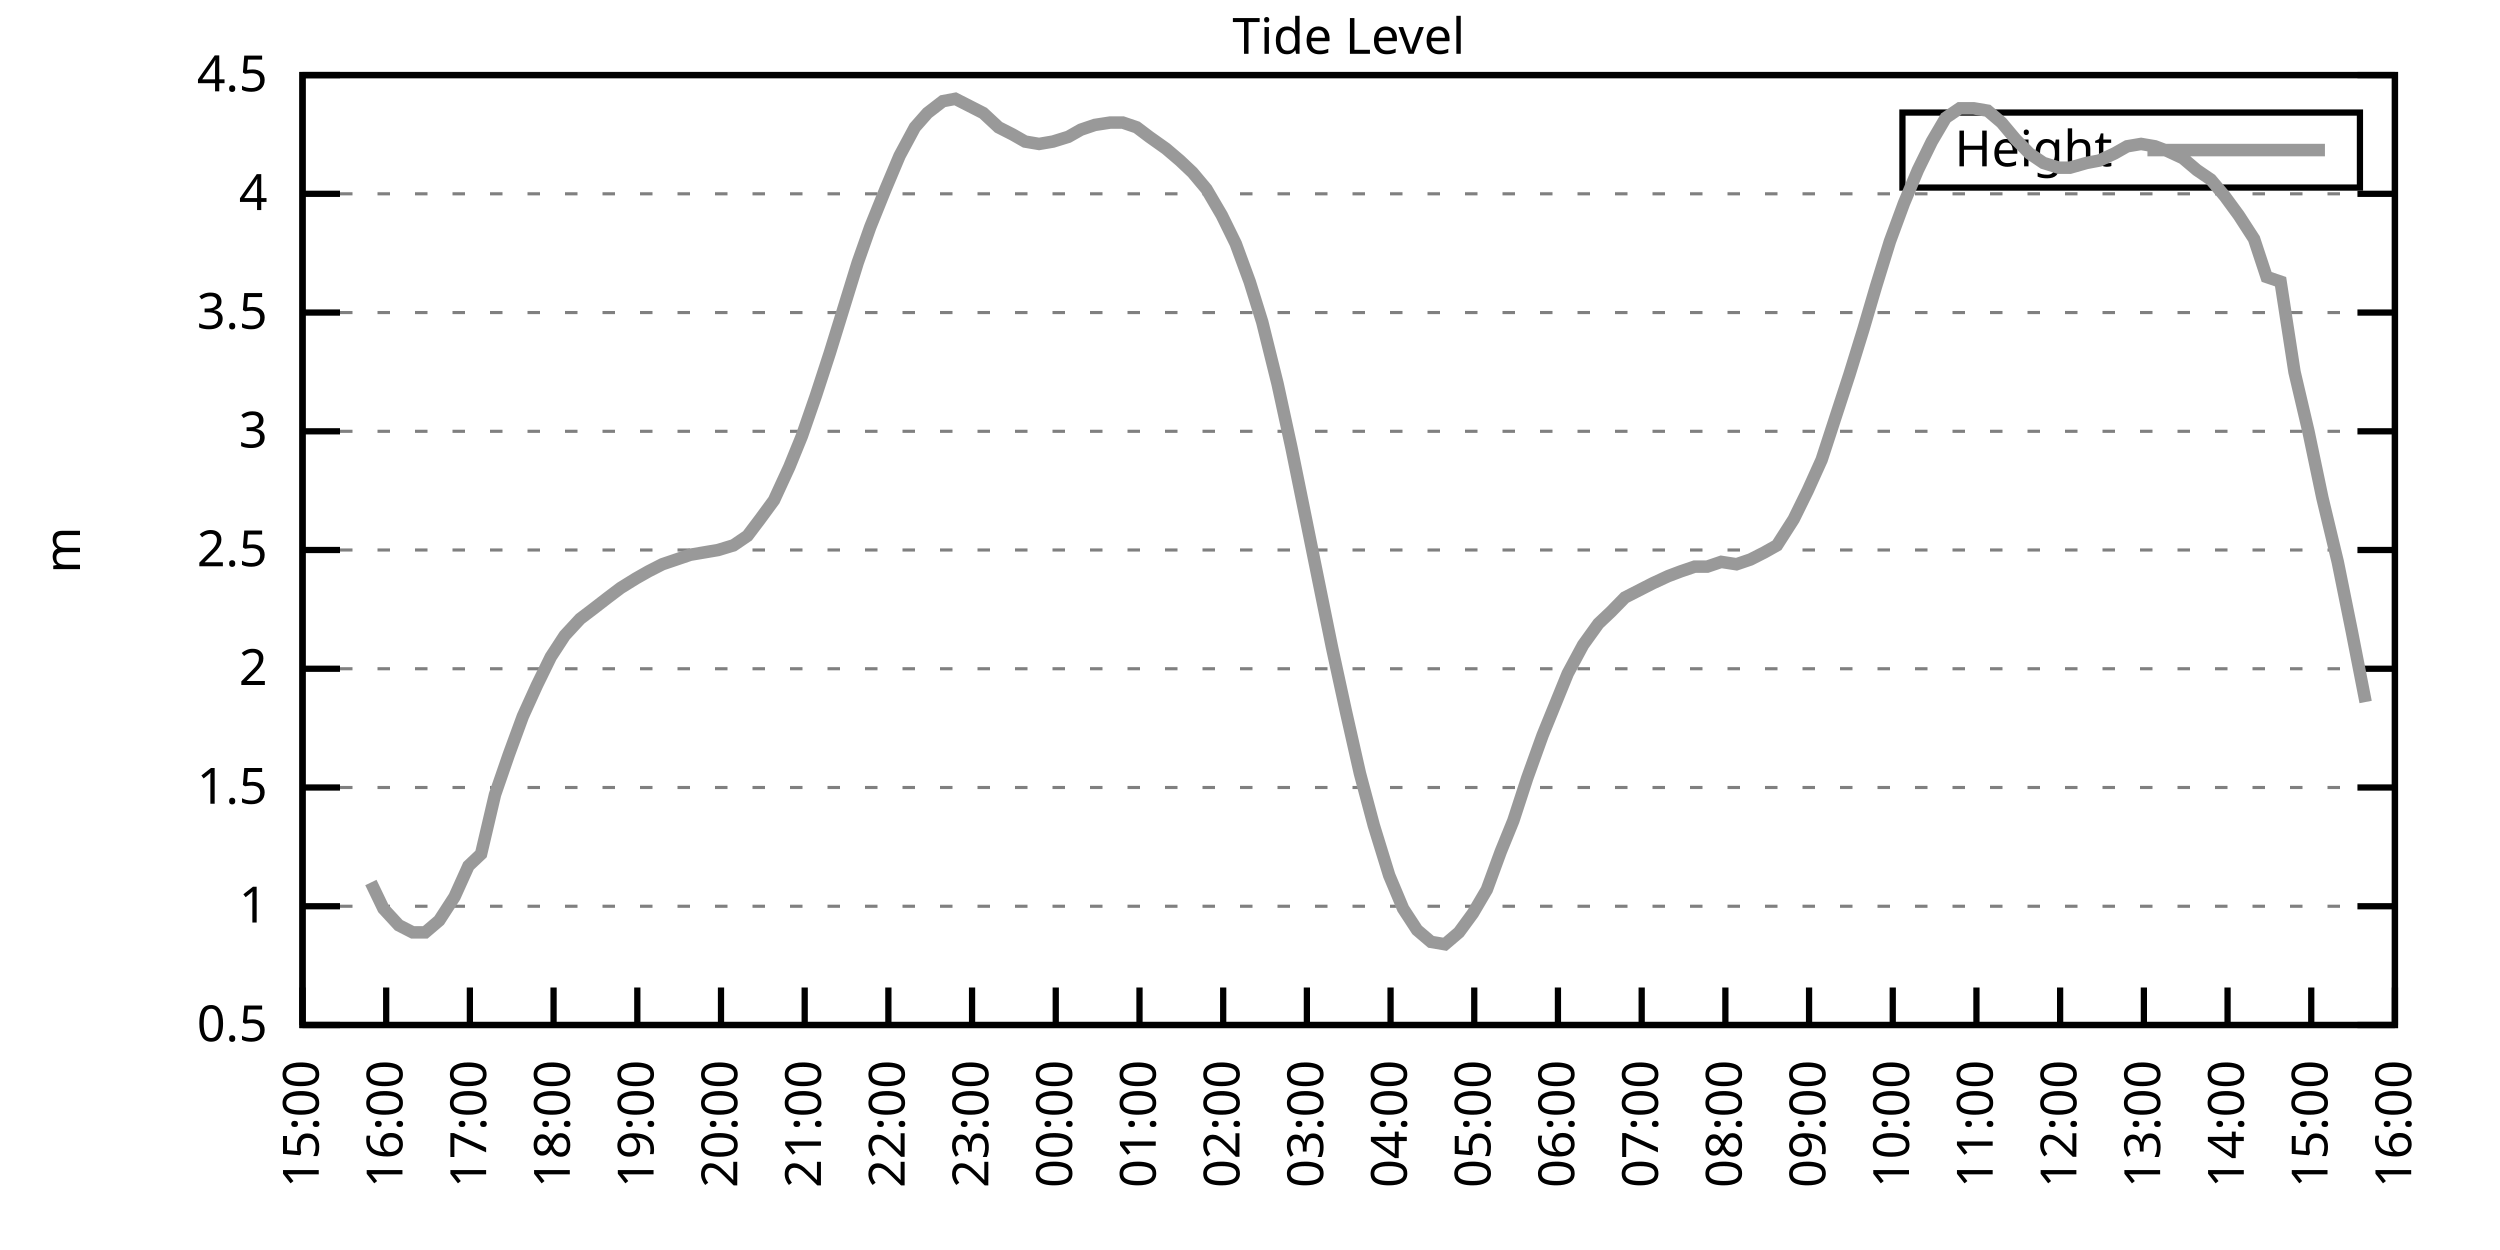
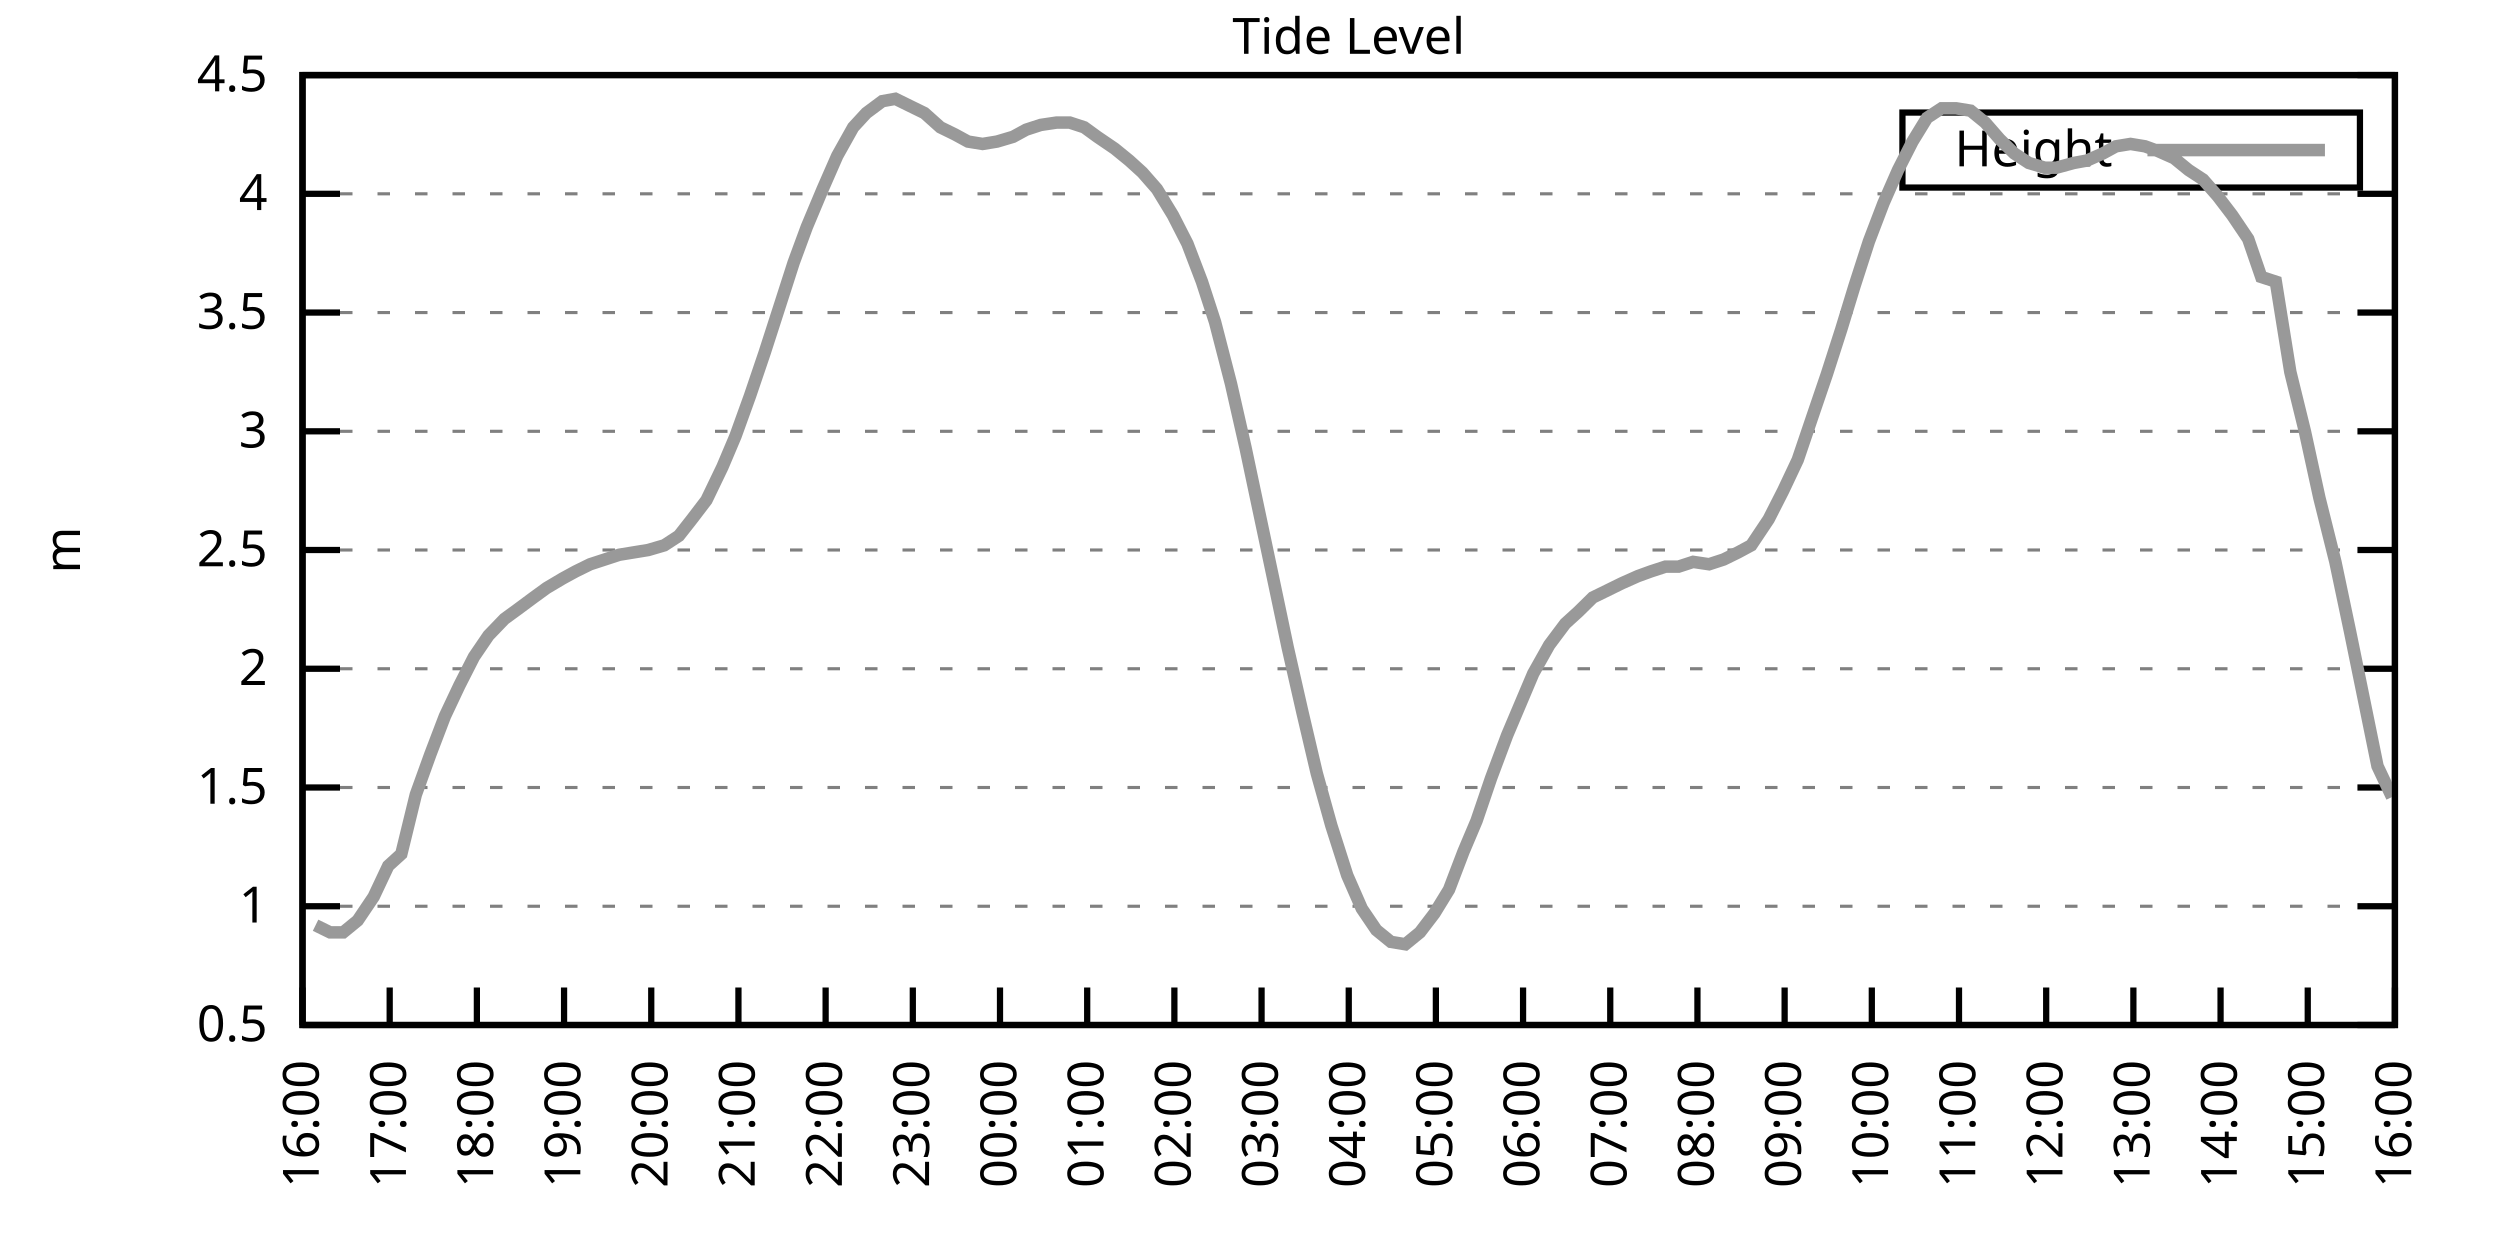
<svg xmlns="http://www.w3.org/2000/svg" xmlns:xlink="http://www.w3.org/1999/xlink" width="400" height="200" viewBox="0 0 400 200">
  <g id="gnuplot_canvas">
    <rect x="0" y="0" width="400" height="200" fill="none" />
    <defs>
      <circle id="gpDot" r="0.5" stroke-width="0.5" stroke="currentColor" />
      <path id="gpPt0" stroke-width="0.333" stroke="currentColor" d="M-1,0 h2 M0,-1 v2" />
      <path id="gpPt1" stroke-width="0.333" stroke="currentColor" d="M-1,-1 L1,1 M1,-1 L-1,1" />
      <path id="gpPt2" stroke-width="0.333" stroke="currentColor" d="M-1,0 L1,0 M0,-1 L0,1 M-1,-1 L1,1 M-1,1 L1,-1" />
      <rect id="gpPt3" stroke-width="0.333" stroke="currentColor" x="-1" y="-1" width="2" height="2" />
      <rect id="gpPt4" stroke-width="0.333" stroke="currentColor" fill="currentColor" x="-1" y="-1" width="2" height="2" />
      <circle id="gpPt5" stroke-width="0.333" stroke="currentColor" cx="0" cy="0" r="1" />
      <use xlink:href="#gpPt5" id="gpPt6" fill="currentColor" stroke="none" />
      <path id="gpPt7" stroke-width="0.333" stroke="currentColor" d="M0,-1.33 L-1.33,0.67 L1.33,0.67 z" />
      <use xlink:href="#gpPt7" id="gpPt8" fill="currentColor" stroke="none" />
      <use xlink:href="#gpPt7" id="gpPt9" stroke="currentColor" transform="rotate(180)" />
      <use xlink:href="#gpPt9" id="gpPt10" fill="currentColor" stroke="none" />
      <use xlink:href="#gpPt3" id="gpPt11" stroke="currentColor" transform="rotate(45)" />
      <use xlink:href="#gpPt11" id="gpPt12" fill="currentColor" stroke="none" />
      <path id="gpPt13" stroke-width="0.333" stroke="currentColor" d="M0,1.330 L1.265,0.411 L0.782,-1.067 L-0.782,-1.076 L-1.265,0.411 z" />
      <use xlink:href="#gpPt13" id="gpPt14" fill="currentColor" stroke="none" />
      <filter id="textbox" filterUnits="objectBoundingBox" x="0" y="0" height="1" width="1">
        <feFlood flood-color="white" flood-opacity="1" result="bgnd" />
        <feComposite in="SourceGraphic" in2="bgnd" operator="atop" />
      </filter>
      <filter id="greybox" filterUnits="objectBoundingBox" x="0" y="0" height="1" width="1">
        <feFlood flood-color="lightgrey" flood-opacity="1" result="grey" />
        <feComposite in="SourceGraphic" in2="grey" operator="atop" />
      </filter>
    </defs>
    <g fill="none" color="white" stroke="currentColor" stroke-width="1.00" stroke-linecap="butt" stroke-linejoin="miter">
</g>
    <g fill="none" color="black" stroke="currentColor" stroke-width="1.00" stroke-linecap="butt" stroke-linejoin="miter">
      <g stroke="none" shape-rendering="crispEdges">
        <polygon fill="rgb(255, 255, 255)" points="48.40,164.00 383.18,164.00 383.18,12.02 48.40,12.02 " />
      </g>
    </g>
    <g fill="none" color="black" stroke="currentColor" stroke-width="1.00" stroke-linecap="butt" stroke-linejoin="miter">
</g>
    <g fill="none" color="black" stroke="black" stroke-width="0.50" stroke-linecap="butt" stroke-linejoin="miter">
</g>
    <g fill="none" color="gray" stroke="currentColor" stroke-width="0.50" stroke-linecap="butt" stroke-linejoin="miter">
      <path stroke="gray" stroke-dasharray="2,4" class="gridline" d="M48.40,164.00 L383.19,164.00  " />
    </g>
    <g fill="none" color="gray" stroke="gray" stroke-width="1.00" stroke-linecap="butt" stroke-linejoin="miter">
</g>
    <g fill="none" color="black" stroke="currentColor" stroke-width="1.00" stroke-linecap="butt" stroke-linejoin="miter">
      <path stroke="black" d="M48.40,164.00 L54.40,164.00 M383.19,164.00 L377.19,164.00  " />
      <g transform="translate(42.80,166.60)" stroke="none" fill="black" font-family="Sans" font-size="8.00" text-anchor="end">
        <text>
          <tspan font-family="Sans"> 0.5</tspan>
        </text>
      </g>
    </g>
    <g fill="none" color="black" stroke="currentColor" stroke-width="1.00" stroke-linecap="butt" stroke-linejoin="miter">
</g>
    <g fill="none" color="black" stroke="black" stroke-width="0.50" stroke-linecap="butt" stroke-linejoin="miter">
</g>
    <g fill="none" color="gray" stroke="currentColor" stroke-width="0.50" stroke-linecap="butt" stroke-linejoin="miter">
      <path stroke="gray" stroke-dasharray="2,4" class="gridline" d="M48.40,145.00 L383.19,145.00  " />
    </g>
    <g fill="none" color="gray" stroke="gray" stroke-width="1.00" stroke-linecap="butt" stroke-linejoin="miter">
</g>
    <g fill="none" color="black" stroke="currentColor" stroke-width="1.00" stroke-linecap="butt" stroke-linejoin="miter">
      <path stroke="black" d="M48.40,145.00 L54.40,145.00 M383.19,145.00 L377.19,145.00  " />
      <g transform="translate(42.80,147.60)" stroke="none" fill="black" font-family="Sans" font-size="8.00" text-anchor="end">
        <text>
          <tspan font-family="Sans"> 1</tspan>
        </text>
      </g>
    </g>
    <g fill="none" color="black" stroke="currentColor" stroke-width="1.00" stroke-linecap="butt" stroke-linejoin="miter">
</g>
    <g fill="none" color="black" stroke="black" stroke-width="0.50" stroke-linecap="butt" stroke-linejoin="miter">
</g>
    <g fill="none" color="gray" stroke="currentColor" stroke-width="0.50" stroke-linecap="butt" stroke-linejoin="miter">
      <path stroke="gray" stroke-dasharray="2,4" class="gridline" d="M48.40,126.00 L383.19,126.00  " />
    </g>
    <g fill="none" color="gray" stroke="gray" stroke-width="1.00" stroke-linecap="butt" stroke-linejoin="miter">
</g>
    <g fill="none" color="black" stroke="currentColor" stroke-width="1.00" stroke-linecap="butt" stroke-linejoin="miter">
      <path stroke="black" d="M48.40,126.00 L54.40,126.00 M383.19,126.00 L377.19,126.00  " />
      <g transform="translate(42.80,128.60)" stroke="none" fill="black" font-family="Sans" font-size="8.00" text-anchor="end">
        <text>
          <tspan font-family="Sans"> 1.5</tspan>
        </text>
      </g>
    </g>
    <g fill="none" color="black" stroke="currentColor" stroke-width="1.00" stroke-linecap="butt" stroke-linejoin="miter">
</g>
    <g fill="none" color="black" stroke="black" stroke-width="0.50" stroke-linecap="butt" stroke-linejoin="miter">
</g>
    <g fill="none" color="gray" stroke="currentColor" stroke-width="0.50" stroke-linecap="butt" stroke-linejoin="miter">
      <path stroke="gray" stroke-dasharray="2,4" class="gridline" d="M48.40,107.00 L383.19,107.00  " />
    </g>
    <g fill="none" color="gray" stroke="gray" stroke-width="1.00" stroke-linecap="butt" stroke-linejoin="miter">
</g>
    <g fill="none" color="black" stroke="currentColor" stroke-width="1.00" stroke-linecap="butt" stroke-linejoin="miter">
      <path stroke="black" d="M48.40,107.00 L54.40,107.00 M383.19,107.00 L377.19,107.00  " />
      <g transform="translate(42.80,109.60)" stroke="none" fill="black" font-family="Sans" font-size="8.00" text-anchor="end">
        <text>
          <tspan font-family="Sans"> 2</tspan>
        </text>
      </g>
    </g>
    <g fill="none" color="black" stroke="currentColor" stroke-width="1.00" stroke-linecap="butt" stroke-linejoin="miter">
</g>
    <g fill="none" color="black" stroke="black" stroke-width="0.50" stroke-linecap="butt" stroke-linejoin="miter">
</g>
    <g fill="none" color="gray" stroke="currentColor" stroke-width="0.50" stroke-linecap="butt" stroke-linejoin="miter">
      <path stroke="gray" stroke-dasharray="2,4" class="gridline" d="M48.40,88.00 L383.19,88.00  " />
    </g>
    <g fill="none" color="gray" stroke="gray" stroke-width="1.00" stroke-linecap="butt" stroke-linejoin="miter">
</g>
    <g fill="none" color="black" stroke="currentColor" stroke-width="1.00" stroke-linecap="butt" stroke-linejoin="miter">
      <path stroke="black" d="M48.40,88.00 L54.40,88.00 M383.19,88.00 L377.19,88.00  " />
      <g transform="translate(42.80,90.60)" stroke="none" fill="black" font-family="Sans" font-size="8.00" text-anchor="end">
        <text>
          <tspan font-family="Sans"> 2.5</tspan>
        </text>
      </g>
    </g>
    <g fill="none" color="black" stroke="currentColor" stroke-width="1.00" stroke-linecap="butt" stroke-linejoin="miter">
</g>
    <g fill="none" color="black" stroke="black" stroke-width="0.50" stroke-linecap="butt" stroke-linejoin="miter">
</g>
    <g fill="none" color="gray" stroke="currentColor" stroke-width="0.50" stroke-linecap="butt" stroke-linejoin="miter">
      <path stroke="gray" stroke-dasharray="2,4" class="gridline" d="M48.40,69.01 L383.19,69.01  " />
    </g>
    <g fill="none" color="gray" stroke="gray" stroke-width="1.00" stroke-linecap="butt" stroke-linejoin="miter">
</g>
    <g fill="none" color="black" stroke="currentColor" stroke-width="1.00" stroke-linecap="butt" stroke-linejoin="miter">
      <path stroke="black" d="M48.40,69.01 L54.40,69.01 M383.19,69.01 L377.19,69.01  " />
      <g transform="translate(42.80,71.61)" stroke="none" fill="black" font-family="Sans" font-size="8.00" text-anchor="end">
        <text>
          <tspan font-family="Sans"> 3</tspan>
        </text>
      </g>
    </g>
    <g fill="none" color="black" stroke="currentColor" stroke-width="1.00" stroke-linecap="butt" stroke-linejoin="miter">
</g>
    <g fill="none" color="black" stroke="black" stroke-width="0.50" stroke-linecap="butt" stroke-linejoin="miter">
</g>
    <g fill="none" color="gray" stroke="currentColor" stroke-width="0.50" stroke-linecap="butt" stroke-linejoin="miter">
      <path stroke="gray" stroke-dasharray="2,4" class="gridline" d="M48.40,50.01 L383.19,50.01  " />
    </g>
    <g fill="none" color="gray" stroke="gray" stroke-width="1.00" stroke-linecap="butt" stroke-linejoin="miter">
</g>
    <g fill="none" color="black" stroke="currentColor" stroke-width="1.00" stroke-linecap="butt" stroke-linejoin="miter">
      <path stroke="black" d="M48.40,50.01 L54.40,50.01 M383.19,50.01 L377.19,50.01  " />
      <g transform="translate(42.80,52.61)" stroke="none" fill="black" font-family="Sans" font-size="8.00" text-anchor="end">
        <text>
          <tspan font-family="Sans"> 3.5</tspan>
        </text>
      </g>
    </g>
    <g fill="none" color="black" stroke="currentColor" stroke-width="1.00" stroke-linecap="butt" stroke-linejoin="miter">
</g>
    <g fill="none" color="black" stroke="black" stroke-width="0.50" stroke-linecap="butt" stroke-linejoin="miter">
</g>
    <g fill="none" color="gray" stroke="currentColor" stroke-width="0.50" stroke-linecap="butt" stroke-linejoin="miter">
      <path stroke="gray" stroke-dasharray="2,4" class="gridline" d="M48.40,31.01 L383.19,31.01  " />
    </g>
    <g fill="none" color="gray" stroke="gray" stroke-width="1.00" stroke-linecap="butt" stroke-linejoin="miter">
</g>
    <g fill="none" color="black" stroke="currentColor" stroke-width="1.00" stroke-linecap="butt" stroke-linejoin="miter">
      <path stroke="black" d="M48.40,31.01 L54.40,31.01 M383.19,31.01 L377.19,31.01  " />
      <g transform="translate(42.80,33.61)" stroke="none" fill="black" font-family="Sans" font-size="8.00" text-anchor="end">
        <text>
          <tspan font-family="Sans"> 4</tspan>
        </text>
      </g>
    </g>
    <g fill="none" color="black" stroke="currentColor" stroke-width="1.00" stroke-linecap="butt" stroke-linejoin="miter">
</g>
    <g fill="none" color="black" stroke="black" stroke-width="0.50" stroke-linecap="butt" stroke-linejoin="miter">
</g>
    <g fill="none" color="gray" stroke="currentColor" stroke-width="0.50" stroke-linecap="butt" stroke-linejoin="miter">
      <path stroke="gray" stroke-dasharray="2,4" class="gridline" d="M48.40,12.01 L383.19,12.01  " />
    </g>
    <g fill="none" color="gray" stroke="gray" stroke-width="1.00" stroke-linecap="butt" stroke-linejoin="miter">
</g>
    <g fill="none" color="black" stroke="currentColor" stroke-width="1.00" stroke-linecap="butt" stroke-linejoin="miter">
      <path stroke="black" d="M48.40,12.01 L54.40,12.01 M383.19,12.01 L377.19,12.01  " />
      <g transform="translate(42.80,14.61)" stroke="none" fill="black" font-family="Sans" font-size="8.00" text-anchor="end">
        <text>
          <tspan font-family="Sans"> 4.5</tspan>
        </text>
      </g>
    </g>
    <g fill="none" color="black" stroke="currentColor" stroke-width="1.00" stroke-linecap="butt" stroke-linejoin="miter">
      <path stroke="black" d="M48.40,164.00 L48.40,158.00  " />
      <g transform="translate(51.00,169.60) rotate(270.00)" stroke="none" fill="black" font-family="Sans" font-size="8.00" text-anchor="end">
        <text>
-           <tspan font-family="Sans">15:00</tspan>
-         </text>
-       </g>
-     </g>
-     <g fill="none" color="black" stroke="currentColor" stroke-width="1.00" stroke-linecap="butt" stroke-linejoin="miter">
-       <path stroke="black" d="M61.79,164.00 L61.79,158.00  " />
-       <g transform="translate(64.39,169.60) rotate(270.00)" stroke="none" fill="black" font-family="Sans" font-size="8.00" text-anchor="end">
-         <text>
          <tspan font-family="Sans">16:00</tspan>
        </text>
      </g>
    </g>
    <g fill="none" color="black" stroke="currentColor" stroke-width="1.00" stroke-linecap="butt" stroke-linejoin="miter">
-       <path stroke="black" d="M75.18,164.00 L75.18,158.00  " />
-       <g transform="translate(77.78,169.60) rotate(270.00)" stroke="none" fill="black" font-family="Sans" font-size="8.00" text-anchor="end">
+       <path stroke="black" d="M62.35,164.00 L62.35,158.00  " />
+       <g transform="translate(64.95,169.60) rotate(270.00)" stroke="none" fill="black" font-family="Sans" font-size="8.00" text-anchor="end">
        <text>
          <tspan font-family="Sans">17:00</tspan>
        </text>
      </g>
    </g>
    <g fill="none" color="black" stroke="currentColor" stroke-width="1.00" stroke-linecap="butt" stroke-linejoin="miter">
-       <path stroke="black" d="M88.57,164.00 L88.57,158.00  " />
-       <g transform="translate(91.17,169.60) rotate(270.00)" stroke="none" fill="black" font-family="Sans" font-size="8.00" text-anchor="end">
+       <path stroke="black" d="M76.30,164.00 L76.30,158.00  " />
+       <g transform="translate(78.90,169.60) rotate(270.00)" stroke="none" fill="black" font-family="Sans" font-size="8.00" text-anchor="end">
        <text>
          <tspan font-family="Sans">18:00</tspan>
        </text>
      </g>
    </g>
    <g fill="none" color="black" stroke="currentColor" stroke-width="1.00" stroke-linecap="butt" stroke-linejoin="miter">
-       <path stroke="black" d="M101.97,164.00 L101.97,158.00  " />
-       <g transform="translate(104.57,169.60) rotate(270.00)" stroke="none" fill="black" font-family="Sans" font-size="8.00" text-anchor="end">
+       <path stroke="black" d="M90.25,164.00 L90.25,158.00  " />
+       <g transform="translate(92.85,169.60) rotate(270.00)" stroke="none" fill="black" font-family="Sans" font-size="8.00" text-anchor="end">
        <text>
          <tspan font-family="Sans">19:00</tspan>
        </text>
      </g>
    </g>
    <g fill="none" color="black" stroke="currentColor" stroke-width="1.00" stroke-linecap="butt" stroke-linejoin="miter">
-       <path stroke="black" d="M115.36,164.00 L115.36,158.00  " />
-       <g transform="translate(117.96,169.60) rotate(270.00)" stroke="none" fill="black" font-family="Sans" font-size="8.00" text-anchor="end">
+       <path stroke="black" d="M104.20,164.00 L104.20,158.00  " />
+       <g transform="translate(106.80,169.60) rotate(270.00)" stroke="none" fill="black" font-family="Sans" font-size="8.00" text-anchor="end">
        <text>
          <tspan font-family="Sans">20:00</tspan>
        </text>
      </g>
    </g>
    <g fill="none" color="black" stroke="currentColor" stroke-width="1.00" stroke-linecap="butt" stroke-linejoin="miter">
-       <path stroke="black" d="M128.75,164.00 L128.75,158.00  " />
-       <g transform="translate(131.35,169.60) rotate(270.00)" stroke="none" fill="black" font-family="Sans" font-size="8.00" text-anchor="end">
+       <path stroke="black" d="M118.15,164.00 L118.15,158.00  " />
+       <g transform="translate(120.75,169.60) rotate(270.00)" stroke="none" fill="black" font-family="Sans" font-size="8.00" text-anchor="end">
        <text>
          <tspan font-family="Sans">21:00</tspan>
        </text>
      </g>
    </g>
    <g fill="none" color="black" stroke="currentColor" stroke-width="1.00" stroke-linecap="butt" stroke-linejoin="miter">
-       <path stroke="black" d="M142.14,164.00 L142.14,158.00  " />
-       <g transform="translate(144.74,169.60) rotate(270.00)" stroke="none" fill="black" font-family="Sans" font-size="8.00" text-anchor="end">
+       <path stroke="black" d="M132.10,164.00 L132.10,158.00  " />
+       <g transform="translate(134.70,169.60) rotate(270.00)" stroke="none" fill="black" font-family="Sans" font-size="8.00" text-anchor="end">
        <text>
          <tspan font-family="Sans">22:00</tspan>
        </text>
      </g>
    </g>
    <g fill="none" color="black" stroke="currentColor" stroke-width="1.00" stroke-linecap="butt" stroke-linejoin="miter">
-       <path stroke="black" d="M155.53,164.00 L155.53,158.00  " />
-       <g transform="translate(158.13,169.60) rotate(270.00)" stroke="none" fill="black" font-family="Sans" font-size="8.00" text-anchor="end">
+       <path stroke="black" d="M146.05,164.00 L146.05,158.00  " />
+       <g transform="translate(148.65,169.60) rotate(270.00)" stroke="none" fill="black" font-family="Sans" font-size="8.00" text-anchor="end">
        <text>
          <tspan font-family="Sans">23:00</tspan>
        </text>
      </g>
    </g>
    <g fill="none" color="black" stroke="currentColor" stroke-width="1.00" stroke-linecap="butt" stroke-linejoin="miter">
-       <path stroke="black" d="M168.92,164.00 L168.92,158.00  " />
-       <g transform="translate(171.52,169.60) rotate(270.00)" stroke="none" fill="black" font-family="Sans" font-size="8.00" text-anchor="end">
+       <path stroke="black" d="M160.00,164.00 L160.00,158.00  " />
+       <g transform="translate(162.60,169.60) rotate(270.00)" stroke="none" fill="black" font-family="Sans" font-size="8.00" text-anchor="end">
        <text>
          <tspan font-family="Sans">00:00</tspan>
        </text>
      </g>
    </g>
    <g fill="none" color="black" stroke="currentColor" stroke-width="1.00" stroke-linecap="butt" stroke-linejoin="miter">
-       <path stroke="black" d="M182.32,164.00 L182.32,158.00  " />
-       <g transform="translate(184.92,169.60) rotate(270.00)" stroke="none" fill="black" font-family="Sans" font-size="8.00" text-anchor="end">
+       <path stroke="black" d="M173.95,164.00 L173.95,158.00  " />
+       <g transform="translate(176.55,169.60) rotate(270.00)" stroke="none" fill="black" font-family="Sans" font-size="8.00" text-anchor="end">
        <text>
          <tspan font-family="Sans">01:00</tspan>
        </text>
      </g>
    </g>
    <g fill="none" color="black" stroke="currentColor" stroke-width="1.00" stroke-linecap="butt" stroke-linejoin="miter">
-       <path stroke="black" d="M195.71,164.00 L195.71,158.00  " />
-       <g transform="translate(198.31,169.60) rotate(270.00)" stroke="none" fill="black" font-family="Sans" font-size="8.00" text-anchor="end">
+       <path stroke="black" d="M187.90,164.00 L187.90,158.00  " />
+       <g transform="translate(190.50,169.60) rotate(270.00)" stroke="none" fill="black" font-family="Sans" font-size="8.00" text-anchor="end">
        <text>
          <tspan font-family="Sans">02:00</tspan>
        </text>
      </g>
    </g>
    <g fill="none" color="black" stroke="currentColor" stroke-width="1.00" stroke-linecap="butt" stroke-linejoin="miter">
-       <path stroke="black" d="M209.10,164.00 L209.10,158.00  " />
-       <g transform="translate(211.70,169.60) rotate(270.00)" stroke="none" fill="black" font-family="Sans" font-size="8.00" text-anchor="end">
+       <path stroke="black" d="M201.85,164.00 L201.85,158.00  " />
+       <g transform="translate(204.45,169.60) rotate(270.00)" stroke="none" fill="black" font-family="Sans" font-size="8.00" text-anchor="end">
        <text>
          <tspan font-family="Sans">03:00</tspan>
        </text>
      </g>
    </g>
    <g fill="none" color="black" stroke="currentColor" stroke-width="1.00" stroke-linecap="butt" stroke-linejoin="miter">
-       <path stroke="black" d="M222.49,164.00 L222.49,158.00  " />
-       <g transform="translate(225.09,169.60) rotate(270.00)" stroke="none" fill="black" font-family="Sans" font-size="8.00" text-anchor="end">
+       <path stroke="black" d="M215.80,164.00 L215.80,158.00  " />
+       <g transform="translate(218.40,169.60) rotate(270.00)" stroke="none" fill="black" font-family="Sans" font-size="8.00" text-anchor="end">
        <text>
          <tspan font-family="Sans">04:00</tspan>
        </text>
      </g>
    </g>
    <g fill="none" color="black" stroke="currentColor" stroke-width="1.00" stroke-linecap="butt" stroke-linejoin="miter">
-       <path stroke="black" d="M235.88,164.00 L235.88,158.00  " />
-       <g transform="translate(238.48,169.60) rotate(270.00)" stroke="none" fill="black" font-family="Sans" font-size="8.00" text-anchor="end">
+       <path stroke="black" d="M229.74,164.00 L229.74,158.00  " />
+       <g transform="translate(232.34,169.60) rotate(270.00)" stroke="none" fill="black" font-family="Sans" font-size="8.00" text-anchor="end">
        <text>
          <tspan font-family="Sans">05:00</tspan>
        </text>
      </g>
    </g>
    <g fill="none" color="black" stroke="currentColor" stroke-width="1.00" stroke-linecap="butt" stroke-linejoin="miter">
-       <path stroke="black" d="M249.27,164.00 L249.27,158.00  " />
-       <g transform="translate(251.87,169.60) rotate(270.00)" stroke="none" fill="black" font-family="Sans" font-size="8.00" text-anchor="end">
+       <path stroke="black" d="M243.69,164.00 L243.69,158.00  " />
+       <g transform="translate(246.29,169.60) rotate(270.00)" stroke="none" fill="black" font-family="Sans" font-size="8.00" text-anchor="end">
        <text>
          <tspan font-family="Sans">06:00</tspan>
        </text>
      </g>
    </g>
    <g fill="none" color="black" stroke="currentColor" stroke-width="1.00" stroke-linecap="butt" stroke-linejoin="miter">
-       <path stroke="black" d="M262.67,164.00 L262.67,158.00  " />
-       <g transform="translate(265.27,169.60) rotate(270.00)" stroke="none" fill="black" font-family="Sans" font-size="8.00" text-anchor="end">
+       <path stroke="black" d="M257.64,164.00 L257.64,158.00  " />
+       <g transform="translate(260.24,169.60) rotate(270.00)" stroke="none" fill="black" font-family="Sans" font-size="8.00" text-anchor="end">
        <text>
          <tspan font-family="Sans">07:00</tspan>
        </text>
      </g>
    </g>
    <g fill="none" color="black" stroke="currentColor" stroke-width="1.00" stroke-linecap="butt" stroke-linejoin="miter">
-       <path stroke="black" d="M276.06,164.00 L276.06,158.00  " />
-       <g transform="translate(278.66,169.60) rotate(270.00)" stroke="none" fill="black" font-family="Sans" font-size="8.00" text-anchor="end">
+       <path stroke="black" d="M271.59,164.00 L271.59,158.00  " />
+       <g transform="translate(274.19,169.60) rotate(270.00)" stroke="none" fill="black" font-family="Sans" font-size="8.00" text-anchor="end">
        <text>
          <tspan font-family="Sans">08:00</tspan>
        </text>
      </g>
    </g>
    <g fill="none" color="black" stroke="currentColor" stroke-width="1.00" stroke-linecap="butt" stroke-linejoin="miter">
-       <path stroke="black" d="M289.45,164.00 L289.45,158.00  " />
-       <g transform="translate(292.05,169.60) rotate(270.00)" stroke="none" fill="black" font-family="Sans" font-size="8.00" text-anchor="end">
+       <path stroke="black" d="M285.54,164.00 L285.54,158.00  " />
+       <g transform="translate(288.14,169.60) rotate(270.00)" stroke="none" fill="black" font-family="Sans" font-size="8.00" text-anchor="end">
        <text>
          <tspan font-family="Sans">09:00</tspan>
        </text>
      </g>
    </g>
    <g fill="none" color="black" stroke="currentColor" stroke-width="1.00" stroke-linecap="butt" stroke-linejoin="miter">
-       <path stroke="black" d="M302.84,164.00 L302.84,158.00  " />
-       <g transform="translate(305.44,169.60) rotate(270.00)" stroke="none" fill="black" font-family="Sans" font-size="8.00" text-anchor="end">
+       <path stroke="black" d="M299.49,164.00 L299.49,158.00  " />
+       <g transform="translate(302.09,169.60) rotate(270.00)" stroke="none" fill="black" font-family="Sans" font-size="8.00" text-anchor="end">
        <text>
          <tspan font-family="Sans">10:00</tspan>
        </text>
      </g>
    </g>
    <g fill="none" color="black" stroke="currentColor" stroke-width="1.00" stroke-linecap="butt" stroke-linejoin="miter">
-       <path stroke="black" d="M316.23,164.00 L316.23,158.00  " />
-       <g transform="translate(318.83,169.60) rotate(270.00)" stroke="none" fill="black" font-family="Sans" font-size="8.00" text-anchor="end">
+       <path stroke="black" d="M313.44,164.00 L313.44,158.00  " />
+       <g transform="translate(316.04,169.60) rotate(270.00)" stroke="none" fill="black" font-family="Sans" font-size="8.00" text-anchor="end">
        <text>
          <tspan font-family="Sans">11:00</tspan>
        </text>
      </g>
    </g>
    <g fill="none" color="black" stroke="currentColor" stroke-width="1.00" stroke-linecap="butt" stroke-linejoin="miter">
-       <path stroke="black" d="M329.62,164.00 L329.62,158.00  " />
-       <g transform="translate(332.22,169.60) rotate(270.00)" stroke="none" fill="black" font-family="Sans" font-size="8.00" text-anchor="end">
+       <path stroke="black" d="M327.39,164.00 L327.39,158.00  " />
+       <g transform="translate(329.99,169.60) rotate(270.00)" stroke="none" fill="black" font-family="Sans" font-size="8.00" text-anchor="end">
        <text>
          <tspan font-family="Sans">12:00</tspan>
        </text>
      </g>
    </g>
    <g fill="none" color="black" stroke="currentColor" stroke-width="1.00" stroke-linecap="butt" stroke-linejoin="miter">
-       <path stroke="black" d="M343.02,164.00 L343.02,158.00  " />
-       <g transform="translate(345.62,169.60) rotate(270.00)" stroke="none" fill="black" font-family="Sans" font-size="8.00" text-anchor="end">
+       <path stroke="black" d="M341.34,164.00 L341.34,158.00  " />
+       <g transform="translate(343.94,169.60) rotate(270.00)" stroke="none" fill="black" font-family="Sans" font-size="8.00" text-anchor="end">
        <text>
          <tspan font-family="Sans">13:00</tspan>
        </text>
      </g>
    </g>
    <g fill="none" color="black" stroke="currentColor" stroke-width="1.00" stroke-linecap="butt" stroke-linejoin="miter">
-       <path stroke="black" d="M356.41,164.00 L356.41,158.00  " />
-       <g transform="translate(359.01,169.60) rotate(270.00)" stroke="none" fill="black" font-family="Sans" font-size="8.00" text-anchor="end">
+       <path stroke="black" d="M355.29,164.00 L355.29,158.00  " />
+       <g transform="translate(357.89,169.60) rotate(270.00)" stroke="none" fill="black" font-family="Sans" font-size="8.00" text-anchor="end">
        <text>
          <tspan font-family="Sans">14:00</tspan>
        </text>
      </g>
    </g>
    <g fill="none" color="black" stroke="currentColor" stroke-width="1.00" stroke-linecap="butt" stroke-linejoin="miter">
-       <path stroke="black" d="M369.80,164.00 L369.80,158.00  " />
-       <g transform="translate(372.40,169.60) rotate(270.00)" stroke="none" fill="black" font-family="Sans" font-size="8.00" text-anchor="end">
+       <path stroke="black" d="M369.24,164.00 L369.24,158.00  " />
+       <g transform="translate(371.84,169.60) rotate(270.00)" stroke="none" fill="black" font-family="Sans" font-size="8.00" text-anchor="end">
        <text>
          <tspan font-family="Sans">15:00</tspan>
        </text>
      </g>
    </g>
    <g fill="none" color="black" stroke="currentColor" stroke-width="1.00" stroke-linecap="butt" stroke-linejoin="miter">
      <path stroke="black" d="M383.19,164.00 L383.19,158.00  " />
      <g transform="translate(385.79,169.60) rotate(270.00)" stroke="none" fill="black" font-family="Sans" font-size="8.00" text-anchor="end">
        <text>
          <tspan font-family="Sans">16:00</tspan>
        </text>
      </g>
    </g>
    <g fill="none" color="black" stroke="currentColor" stroke-width="1.00" stroke-linecap="butt" stroke-linejoin="miter">
</g>
    <g fill="none" color="black" stroke="currentColor" stroke-width="1.00" stroke-linecap="butt" stroke-linejoin="miter">
      <path stroke="black" d="M48.40,12.01 L48.40,164.00 L383.19,164.00 L383.19,12.01 L48.40,12.01 Z  " />
    </g>
    <g fill="none" color="black" stroke="currentColor" stroke-width="1.00" stroke-linecap="butt" stroke-linejoin="miter">
</g>
    <g fill="none" color="black" stroke="currentColor" stroke-width="1.00" stroke-linecap="butt" stroke-linejoin="miter">
      <path stroke="black" d="M304.39,30.01 L304.39,18.01 L377.59,18.01 L377.59,30.01 L304.39,30.01 Z  " />
    </g>
    <g id="Tide_level_plot_1">
      <g fill="none" color="white" stroke="black" stroke-width="2.00" stroke-linecap="butt" stroke-linejoin="miter">
</g>
      <g fill="none" color="black" stroke="currentColor" stroke-width="2.00" stroke-linecap="butt" stroke-linejoin="miter">
        <g transform="translate(337.99,26.61)" stroke="none" fill="black" font-family="Sans" font-size="8.00" text-anchor="end">
          <text>
            <tspan font-family="Sans">Height</tspan>
          </text>
        </g>
      </g>
      <g fill="none" color="black" stroke="currentColor" stroke-width="2.00" stroke-linecap="butt" stroke-linejoin="miter">
-         <path stroke="rgb(153, 153, 153)" d="M343.59,24.01 L371.99,24.01 M59.34,141.20 L61.35,145.38 L63.80,148.04 L66.03,149.18 L68.04,149.18 L70.27,147.28   L72.73,143.48 L74.96,138.54 L76.97,136.64 L79.20,127.14 L81.43,120.68 L83.66,114.60 L85.90,109.66 L88.13,105.10   L90.36,101.68 L92.82,99.02 L94.82,97.50 L97.28,95.60 L99.29,94.08 L101.74,92.56 L103.75,91.42 L105.98,90.28   L108.22,89.52 L110.45,88.76 L112.68,88.38 L114.91,88.00 L117.37,87.25 L119.60,85.73 L121.61,83.07 L123.84,80.03   L126.29,74.71 L128.30,69.77 L130.54,63.31 L132.77,56.47 L135.00,49.25 L137.23,42.03 L139.24,36.33 L141.69,30.25   L143.93,24.93 L146.38,20.37 L148.39,18.09 L150.85,16.19 L152.85,15.81 L155.09,16.95 L157.32,18.09 L159.77,20.37   L162.01,21.51 L164.01,22.65 L166.25,23.03 L168.48,22.65 L170.93,21.89 L172.94,20.75 L175.17,19.99 L177.63,19.61   L179.64,19.61 L181.87,20.37 L183.88,21.89 L186.56,23.79 L188.79,25.69 L190.80,27.59 L193.03,30.25 L195.48,34.43   L197.72,38.99 L199.95,45.07 L201.96,51.53 L204.41,61.41 L206.64,71.67 L208.65,81.55 L210.88,92.56 L213.12,103.58   L215.35,113.84 L217.58,123.72 L219.81,132.08 L222.27,140.06 L224.50,145.38 L226.73,148.80 L228.96,150.70 L231.20,151.08   L233.43,149.18 L235.66,146.14 L237.89,142.34 L240.12,136.26 L242.13,131.32 L244.36,124.48 L246.82,117.64 L248.83,112.70   L250.84,107.76 L253.29,103.20 L255.75,99.78 L257.76,97.88 L259.99,95.60 L262.22,94.46 L264.45,93.32 L266.91,92.18   L268.92,91.42 L271.15,90.66 L273.16,90.66 L275.39,89.90 L277.84,90.28 L280.07,89.52 L282.31,88.38 L284.32,87.25   L286.99,83.07 L289.23,78.51 L291.46,73.57 L293.69,66.73 L295.92,59.89 L298.15,52.67 L300.16,45.83 L302.39,38.61   L304.63,32.53 L306.86,27.21 L309.09,22.65 L311.32,18.85 L313.55,17.33 L315.79,17.33 L318.02,17.71 L320.25,19.61   L322.48,22.27 L324.71,24.55 L326.95,26.07 L329.40,26.83 L331.19,26.83 L333.86,26.07 L335.87,25.69 L338.33,24.55   L340.34,23.41 L342.57,23.03 L344.80,23.41 L346.81,24.17 L349.26,25.31 L351.50,27.21 L353.73,28.73 L355.96,31.39   L358.19,34.43 L360.65,38.23 L362.66,44.31 L364.89,45.07 L367.12,59.51 L369.35,69.01 L371.58,79.65 L374.04,89.90   L376.27,100.92 L378.50,112.32  " />
+         <path stroke="rgb(153, 153, 153)" d="M343.59,24.01 L371.99,24.01 M50.49,148.04 L52.82,149.18 L54.91,149.18 L57.23,147.28 L59.79,143.48 L62.12,138.54   L64.21,136.64 L66.53,127.14 L68.86,120.68 L71.18,114.60 L73.51,109.66 L75.83,105.10 L78.16,101.68 L80.72,99.02   L82.81,97.50 L85.37,95.60 L87.46,94.08 L90.02,92.56 L92.11,91.42 L94.43,90.28 L96.76,89.52 L99.08,88.76   L101.41,88.38 L103.73,88.00 L106.29,87.25 L108.62,85.73 L110.71,83.07 L113.03,80.03 L115.59,74.71 L117.68,69.77   L120.01,63.31 L122.33,56.47 L124.66,49.25 L126.98,42.03 L129.08,36.33 L131.63,30.25 L133.96,24.93 L136.51,20.37   L138.61,18.09 L141.16,16.19 L143.26,15.81 L145.58,16.95 L147.91,18.09 L150.46,20.37 L152.79,21.51 L154.88,22.65   L157.21,23.03 L159.53,22.65 L162.09,21.89 L164.18,20.75 L166.51,19.99 L169.06,19.61 L171.16,19.61 L173.48,20.37   L175.57,21.89 L178.36,23.79 L180.69,25.69 L182.78,27.59 L185.11,30.25 L187.66,34.43 L189.99,38.99 L192.31,45.07   L194.41,51.53 L196.96,61.41 L199.29,71.67 L201.38,81.55 L203.71,92.56 L206.03,103.58 L208.36,113.84 L210.68,123.72   L213.01,132.08 L215.56,140.06 L217.89,145.38 L220.21,148.80 L222.54,150.70 L224.86,151.08 L227.19,149.18 L229.51,146.14   L231.84,142.34 L234.16,136.26 L236.25,131.32 L238.58,124.48 L241.14,117.64 L243.23,112.70 L245.32,107.76 L247.88,103.20   L250.44,99.78 L252.53,97.88 L254.85,95.60 L257.18,94.46 L259.50,93.32 L262.06,92.18 L264.15,91.42 L266.48,90.66   L268.57,90.66 L270.90,89.90 L273.45,90.28 L275.78,89.52 L278.10,88.38 L280.20,87.25 L282.99,83.07 L285.31,78.51   L287.64,73.57 L289.96,66.73 L292.29,59.89 L294.61,52.67 L296.70,45.83 L299.03,38.61 L301.35,32.53 L303.68,27.21   L306.00,22.65 L308.33,18.85 L310.65,17.33 L312.98,17.33 L315.30,17.71 L317.63,19.61 L319.95,22.27 L322.28,24.55   L324.60,26.07 L327.16,26.83 L329.02,26.83 L331.81,26.07 L333.90,25.69 L336.46,24.55 L338.55,23.41 L340.88,23.03   L343.20,23.41 L345.29,24.17 L347.85,25.31 L350.18,27.21 L352.50,28.73 L354.83,31.39 L357.15,34.43 L359.71,38.23   L361.80,44.31 L364.13,45.07 L366.45,59.51 L368.78,69.01 L371.10,79.65 L373.66,89.90 L375.98,100.92 L378.31,112.32   L380.40,122.58 L382.73,127.52  " />
      </g>
    </g>
    <g fill="none" color="black" stroke="currentColor" stroke-width="2.00" stroke-linecap="butt" stroke-linejoin="miter">
</g>
    <g fill="none" color="black" stroke="black" stroke-width="1.00" stroke-linecap="butt" stroke-linejoin="miter">
</g>
    <g fill="none" color="black" stroke="currentColor" stroke-width="1.00" stroke-linecap="butt" stroke-linejoin="miter">
      <path stroke="black" d="M48.40,12.01 L48.40,164.00 L383.19,164.00 L383.19,12.01 L48.40,12.01 Z  " />
      <g transform="translate(12.80,88.01) rotate(270.00)" stroke="none" fill="black" font-family="Sans" font-size="8.00" text-anchor="middle">
        <text>
          <tspan font-family="Sans">m</tspan>
        </text>
      </g>
    </g>
    <g fill="none" color="black" stroke="currentColor" stroke-width="1.00" stroke-linecap="butt" stroke-linejoin="miter">
</g>
    <g fill="none" color="black" stroke="currentColor" stroke-width="1.00" stroke-linecap="butt" stroke-linejoin="miter">
      <g transform="translate(215.79,8.61)" stroke="none" fill="black" font-family="Sans" font-size="8.00" text-anchor="middle">
        <text>
          <tspan font-family="Sans">Tide Level</tspan>
        </text>
      </g>
    </g>
    <g fill="none" color="black" stroke="currentColor" stroke-width="1.00" stroke-linecap="butt" stroke-linejoin="miter">
</g>
  </g>
</svg>
